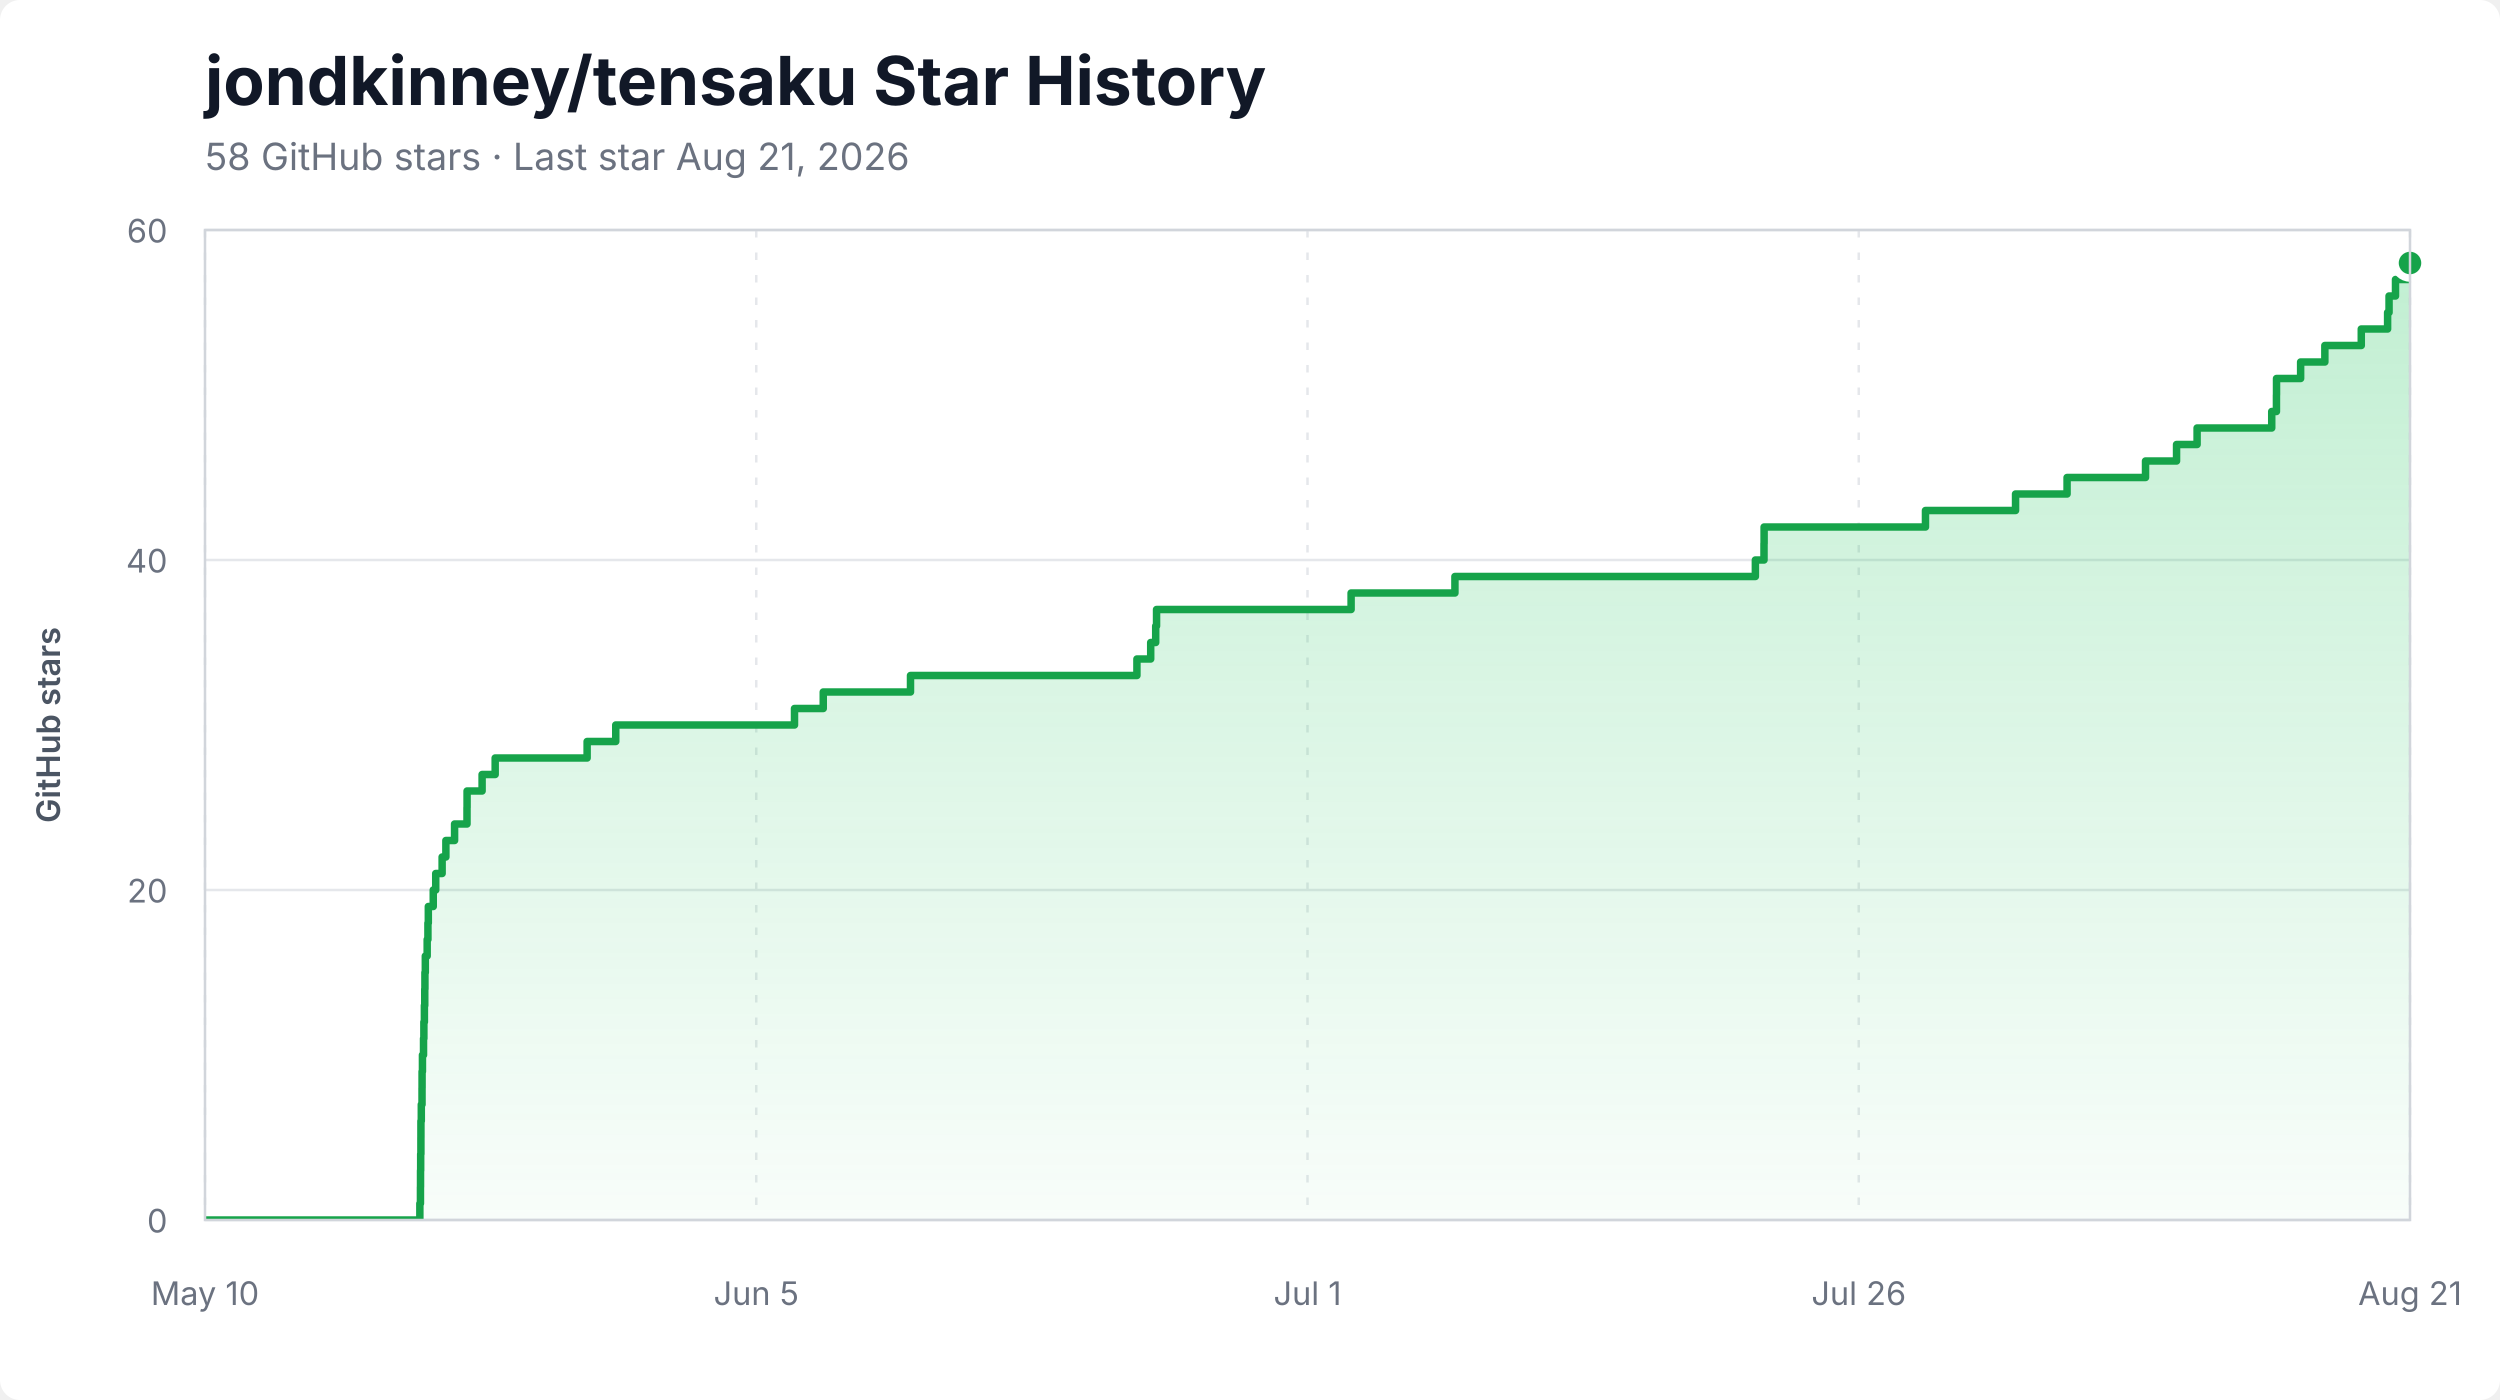
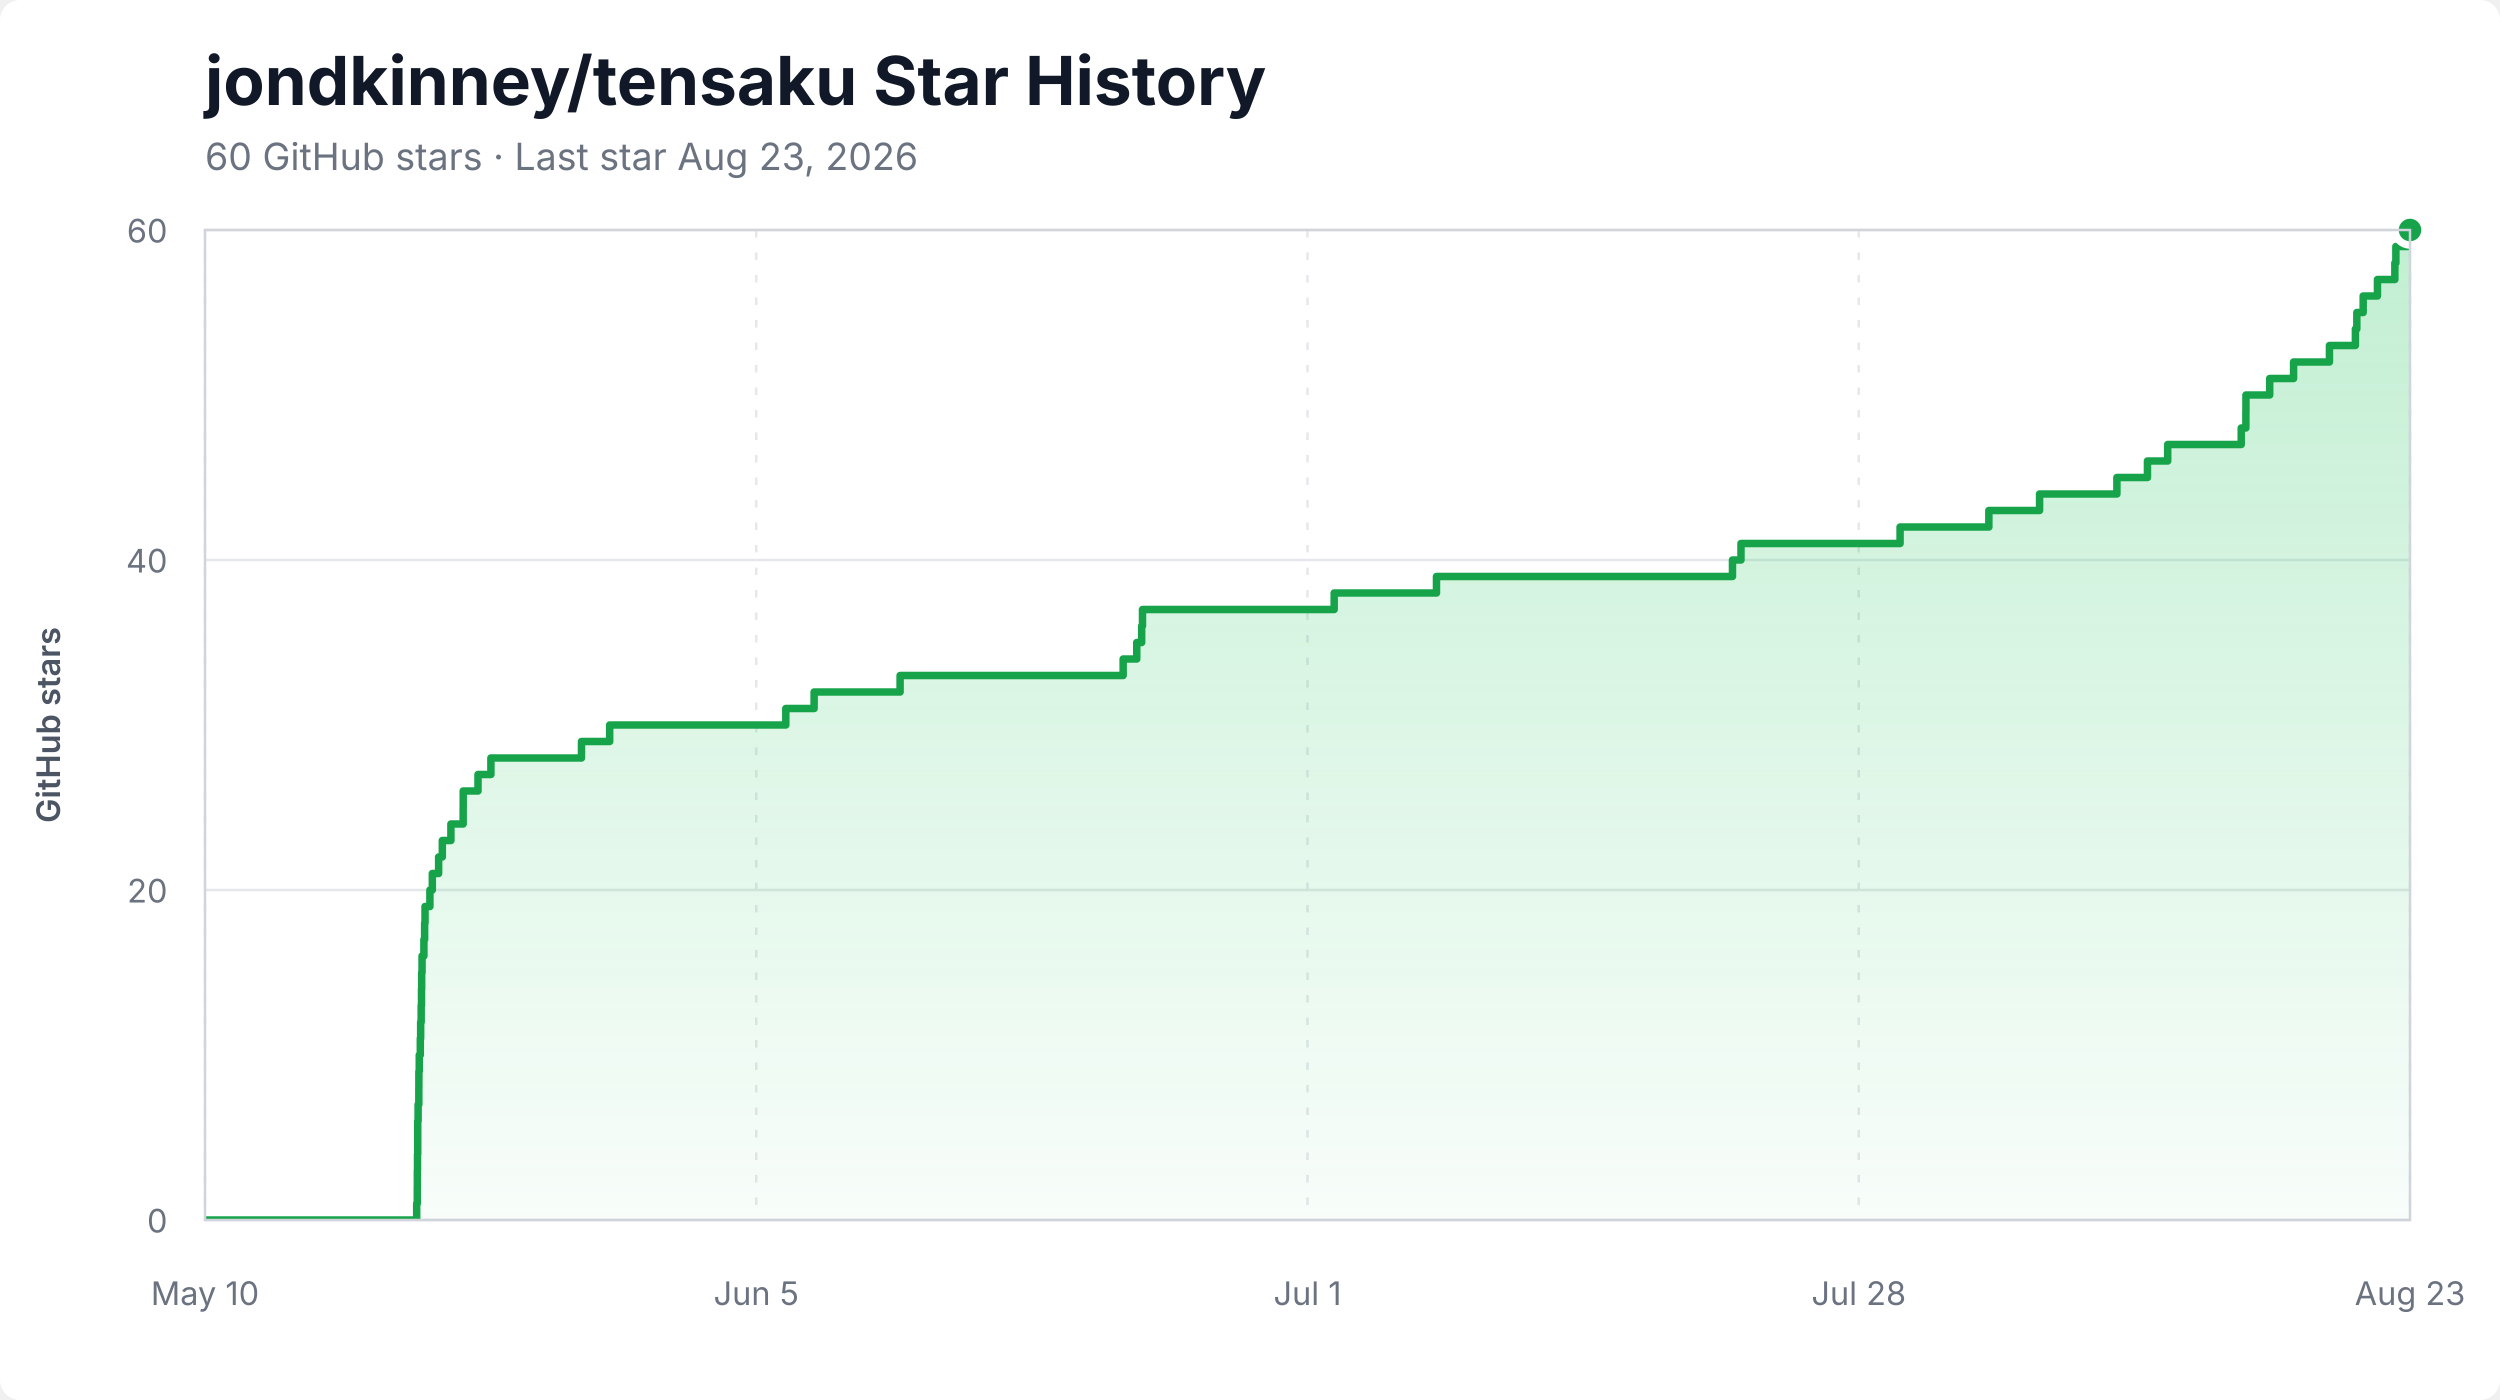
<svg xmlns="http://www.w3.org/2000/svg" width="1000" height="560" viewBox="0 0 1000 560" role="img" aria-labelledby="title description">
  <style>
    .background { fill: #ffffff; }
    .title { fill: #111827; font: 700 27px -apple-system, BlinkMacSystemFont, "Segoe UI", sans-serif; }
    .subtitle { fill: #6b7280; font: 15px -apple-system, BlinkMacSystemFont, "Segoe UI", sans-serif; }
    .axis-label { fill: #6b7280; font: 13px -apple-system, BlinkMacSystemFont, "Segoe UI", sans-serif; }
    .axis-title { fill: #4b5563; font: 600 13px -apple-system, BlinkMacSystemFont, "Segoe UI", sans-serif; }
    .grid { stroke: #e5e7eb; stroke-width: 1; }
    .grid.vertical { stroke-dasharray: 3 6; }
    .area { fill: url(#area-gradient); }
    .line { fill: none; stroke: #16a34a; stroke-width: 3; stroke-linejoin: round; stroke-linecap: round; }
    .endpoint { fill: #16a34a; stroke: #ffffff; stroke-width: 3; }
    .border { fill: none; stroke: #d1d5db; stroke-width: 1; }
  </style>
  <defs>
    <linearGradient id="area-gradient" x1="0" y1="0" x2="0" y2="1">
      <stop offset="0%" stop-color="#22c55e" stop-opacity="0.28" />
      <stop offset="100%" stop-color="#22c55e" stop-opacity="0.03" />
    </linearGradient>
    <clipPath id="plot-clip">
      <rect x="82" y="92" width="882" height="396" />
    </clipPath>
  </defs>
  <rect class="background" width="1000" height="560" rx="8" />
  <text x="82" y="42" class="title">jondkinney/tensaku Star History</text>
-   <text x="82" y="68" class="subtitle">58 GitHub stars · Last star Aug 21, 2026</text>
+   <text x="82" y="68" class="subtitle">60 GitHub stars · Last star Aug 23, 2026</text>
  <line x1="82" y1="488.00" x2="964" y2="488.00" class="grid" />
  <text x="67" y="493.00" class="axis-label" text-anchor="end">0</text>
  <line x1="82" y1="356.00" x2="964" y2="356.00" class="grid" />
  <text x="67" y="361.00" class="axis-label" text-anchor="end">20</text>
  <line x1="82" y1="224.00" x2="964" y2="224.00" class="grid" />
  <text x="67" y="229.00" class="axis-label" text-anchor="end">40</text>
  <line x1="82" y1="92.00" x2="964" y2="92.00" class="grid" />
  <text x="67" y="97.00" class="axis-label" text-anchor="end">60</text>
  <line x1="82.00" y1="92" x2="82.00" y2="488" class="grid vertical" />
  <text x="82.00" y="522" class="axis-label" text-anchor="middle">May 10</text>
  <line x1="302.50" y1="92" x2="302.50" y2="488" class="grid vertical" />
  <text x="302.50" y="522" class="axis-label" text-anchor="middle">Jun 5</text>
  <line x1="523.00" y1="92" x2="523.00" y2="488" class="grid vertical" />
  <text x="523.00" y="522" class="axis-label" text-anchor="middle">Jul 1</text>
  <line x1="743.50" y1="92" x2="743.50" y2="488" class="grid vertical" />
-   <text x="743.50" y="522" class="axis-label" text-anchor="middle">Jul 26</text>
+   <text x="743.50" y="522" class="axis-label" text-anchor="middle">Jul 28</text>
  <line x1="964.00" y1="92" x2="964.00" y2="488" class="grid vertical" />
-   <text x="964.00" y="522" class="axis-label" text-anchor="middle">Aug 21</text>
+   <text x="964.00" y="522" class="axis-label" text-anchor="middle">Aug 23</text>
  <g clip-path="url(#plot-clip)">
-     <path d="M 82.00 488.00 L 167.94 488.00 L 167.94 481.40 L 168.18 481.40 L 168.18 474.80 L 168.21 474.80 L 168.21 468.20 L 168.27 468.20 L 168.27 461.60 L 168.36 461.60 L 168.36 455.00 L 168.37 455.00 L 168.37 448.40 L 168.52 448.40 L 168.52 441.80 L 168.81 441.80 L 168.81 435.20 L 168.83 435.20 L 168.83 428.60 L 168.98 428.60 L 168.98 422.00 L 169.41 422.00 L 169.41 415.40 L 169.55 415.40 L 169.55 408.80 L 169.76 408.80 L 169.76 402.20 L 169.90 402.20 L 169.90 395.60 L 169.97 395.60 L 169.97 389.00 L 170.13 389.00 L 170.13 382.40 L 170.87 382.40 L 170.87 375.80 L 171.17 375.80 L 171.17 369.20 L 171.33 369.20 L 171.33 362.60 L 173.30 362.60 L 173.30 356.00 L 174.29 356.00 L 174.29 349.40 L 176.85 349.40 L 176.85 342.80 L 178.35 342.80 L 178.35 336.20 L 181.83 336.20 L 181.83 329.60 L 186.80 329.60 L 186.80 323.00 L 186.83 323.00 L 186.83 316.40 L 192.84 316.40 L 192.84 309.80 L 198.07 309.80 L 198.07 303.20 L 234.85 303.20 L 234.85 296.60 L 246.30 296.60 L 246.30 290.00 L 317.80 290.00 L 317.80 283.40 L 329.30 283.40 L 329.30 276.80 L 364.20 276.80 L 364.20 270.20 L 454.77 270.20 L 454.77 263.60 L 460.28 263.60 L 460.28 257.00 L 462.28 257.00 L 462.28 250.40 L 462.62 250.40 L 462.62 243.80 L 540.44 243.80 L 540.44 237.20 L 581.97 237.20 L 581.97 230.60 L 702.15 230.60 L 702.15 224.00 L 705.60 224.00 L 705.60 217.40 L 705.64 217.40 L 705.64 210.80 L 770.19 210.80 L 770.19 204.20 L 806.22 204.20 L 806.22 197.60 L 826.83 197.60 L 826.83 191.00 L 858.21 191.00 L 858.21 184.40 L 870.62 184.40 L 870.62 177.80 L 878.84 177.80 L 878.84 171.20 L 908.69 171.20 L 908.69 164.60 L 910.58 164.60 L 910.58 158.00 L 910.61 158.00 L 910.61 151.40 L 920.25 151.40 L 920.25 144.80 L 929.94 144.80 L 929.94 138.20 L 944.51 138.20 L 944.51 131.60 L 955.04 131.60 L 955.04 125.00 L 955.62 125.00 L 955.62 118.40 L 958.20 118.40 L 958.20 111.80 L 964.00 111.80 L 964.00 105.20 L 964.00 105.20 L 964.00 488.00 L 82.00 488.00 Z" class="area" />
-     <path d="M 82.00 488.00 L 167.94 488.00 L 167.94 481.40 L 168.18 481.40 L 168.18 474.80 L 168.21 474.80 L 168.21 468.20 L 168.27 468.20 L 168.27 461.60 L 168.36 461.60 L 168.36 455.00 L 168.37 455.00 L 168.37 448.40 L 168.52 448.40 L 168.52 441.80 L 168.81 441.80 L 168.81 435.20 L 168.83 435.20 L 168.83 428.60 L 168.98 428.60 L 168.98 422.00 L 169.41 422.00 L 169.41 415.40 L 169.55 415.40 L 169.55 408.80 L 169.76 408.80 L 169.76 402.20 L 169.90 402.20 L 169.90 395.60 L 169.97 395.60 L 169.97 389.00 L 170.13 389.00 L 170.13 382.40 L 170.87 382.40 L 170.87 375.80 L 171.17 375.80 L 171.17 369.20 L 171.33 369.20 L 171.33 362.60 L 173.30 362.60 L 173.30 356.00 L 174.29 356.00 L 174.29 349.40 L 176.85 349.40 L 176.85 342.80 L 178.35 342.80 L 178.35 336.20 L 181.83 336.20 L 181.83 329.60 L 186.80 329.60 L 186.80 323.00 L 186.83 323.00 L 186.83 316.40 L 192.84 316.40 L 192.84 309.80 L 198.07 309.80 L 198.07 303.20 L 234.85 303.20 L 234.85 296.60 L 246.30 296.60 L 246.30 290.00 L 317.80 290.00 L 317.80 283.40 L 329.30 283.40 L 329.30 276.80 L 364.20 276.80 L 364.20 270.20 L 454.77 270.20 L 454.77 263.60 L 460.28 263.60 L 460.28 257.00 L 462.28 257.00 L 462.28 250.40 L 462.62 250.40 L 462.62 243.80 L 540.44 243.80 L 540.44 237.20 L 581.97 237.20 L 581.97 230.60 L 702.15 230.60 L 702.15 224.00 L 705.60 224.00 L 705.60 217.40 L 705.64 217.40 L 705.64 210.80 L 770.19 210.80 L 770.19 204.20 L 806.22 204.20 L 806.22 197.60 L 826.83 197.60 L 826.83 191.00 L 858.21 191.00 L 858.21 184.40 L 870.62 184.40 L 870.62 177.80 L 878.84 177.80 L 878.84 171.20 L 908.69 171.20 L 908.69 164.60 L 910.58 164.60 L 910.58 158.00 L 910.61 158.00 L 910.61 151.40 L 920.25 151.40 L 920.25 144.80 L 929.94 144.80 L 929.94 138.20 L 944.51 138.20 L 944.51 131.60 L 955.04 131.60 L 955.04 125.00 L 955.62 125.00 L 955.62 118.40 L 958.20 118.40 L 958.20 111.80 L 964.00 111.80 L 964.00 105.20 L 964.00 105.20" class="line" />
+     <path d="M 82.00 488.00 L 166.67 488.00 L 166.67 481.40 L 166.91 481.40 L 166.91 474.80 L 166.94 474.80 L 166.94 468.20 L 167.00 468.20 L 167.00 461.60 L 167.09 461.60 L 167.09 455.00 L 167.09 455.00 L 167.09 448.40 L 167.24 448.40 L 167.24 441.80 L 167.53 441.80 L 167.53 435.20 L 167.55 435.20 L 167.55 428.60 L 167.70 428.60 L 167.70 422.00 L 168.12 422.00 L 168.12 415.40 L 168.26 415.40 L 168.26 408.80 L 168.47 408.80 L 168.47 402.20 L 168.60 402.20 L 168.60 395.60 L 168.67 395.60 L 168.67 389.00 L 168.82 389.00 L 168.82 382.40 L 169.56 382.40 L 169.56 375.80 L 169.85 375.80 L 169.85 369.20 L 170.01 369.20 L 170.01 362.60 L 171.96 362.60 L 171.96 356.00 L 172.93 356.00 L 172.93 349.40 L 175.45 349.40 L 175.45 342.80 L 176.93 342.80 L 176.93 336.20 L 180.36 336.20 L 180.36 329.60 L 185.26 329.60 L 185.26 323.00 L 185.28 323.00 L 185.28 316.40 L 191.20 316.40 L 191.20 309.80 L 196.36 309.80 L 196.36 303.20 L 232.59 303.20 L 232.59 296.60 L 243.87 296.60 L 243.87 290.00 L 314.32 290.00 L 314.32 283.40 L 325.65 283.40 L 325.65 276.80 L 360.04 276.80 L 360.04 270.20 L 449.26 270.20 L 449.26 263.60 L 454.70 263.60 L 454.70 257.00 L 456.67 257.00 L 456.67 250.40 L 457.00 250.40 L 457.00 243.80 L 533.67 243.80 L 533.67 237.20 L 574.59 237.20 L 574.59 230.60 L 692.99 230.60 L 692.99 224.00 L 696.39 224.00 L 696.39 217.40 L 760.03 217.40 L 760.03 210.80 L 795.54 210.80 L 795.54 204.20 L 815.83 204.20 L 815.83 197.60 L 846.76 197.60 L 846.76 191.00 L 858.98 191.00 L 858.98 184.40 L 867.08 184.40 L 867.08 177.80 L 896.49 177.80 L 896.49 171.20 L 898.35 171.20 L 898.35 164.60 L 898.38 164.60 L 898.38 158.00 L 907.88 158.00 L 907.88 151.40 L 917.43 151.40 L 917.43 144.80 L 931.78 144.80 L 931.78 138.20 L 942.16 138.20 L 942.16 131.60 L 942.73 131.60 L 942.73 125.00 L 945.27 125.00 L 945.27 118.40 L 950.98 118.40 L 950.98 111.80 L 957.94 111.80 L 957.94 105.20 L 958.35 105.20 L 958.35 98.60 L 964.00 98.60 L 964.00 92.00 L 964.00 92.00 L 964.00 488.00 L 82.00 488.00 Z" class="area" />
+     <path d="M 82.00 488.00 L 166.67 488.00 L 166.67 481.40 L 166.91 481.40 L 166.91 474.80 L 166.94 474.80 L 166.94 468.20 L 167.00 468.20 L 167.00 461.60 L 167.09 461.60 L 167.09 455.00 L 167.09 455.00 L 167.09 448.40 L 167.24 448.40 L 167.24 441.80 L 167.53 441.80 L 167.53 435.20 L 167.55 435.20 L 167.55 428.60 L 167.70 428.60 L 167.70 422.00 L 168.12 422.00 L 168.12 415.40 L 168.26 415.40 L 168.26 408.80 L 168.47 408.80 L 168.47 402.20 L 168.60 402.20 L 168.60 395.60 L 168.67 395.60 L 168.67 389.00 L 168.82 389.00 L 168.82 382.40 L 169.56 382.40 L 169.56 375.80 L 169.85 375.80 L 169.85 369.20 L 170.01 369.20 L 170.01 362.60 L 171.96 362.60 L 171.96 356.00 L 172.93 356.00 L 172.93 349.40 L 175.45 349.40 L 175.45 342.80 L 176.93 342.80 L 176.93 336.20 L 180.36 336.20 L 180.36 329.60 L 185.26 329.60 L 185.26 323.00 L 185.28 323.00 L 185.28 316.40 L 191.20 316.40 L 191.20 309.80 L 196.36 309.80 L 196.36 303.20 L 232.59 303.20 L 232.59 296.60 L 243.87 296.60 L 243.87 290.00 L 314.32 290.00 L 314.32 283.40 L 325.65 283.40 L 325.65 276.80 L 360.04 276.80 L 360.04 270.20 L 449.26 270.20 L 449.26 263.60 L 454.70 263.60 L 454.70 257.00 L 456.67 257.00 L 456.67 250.40 L 457.00 250.40 L 457.00 243.80 L 533.67 243.80 L 533.67 237.20 L 574.59 237.20 L 574.59 230.60 L 692.99 230.60 L 692.99 224.00 L 696.39 224.00 L 696.39 217.40 L 760.03 217.40 L 760.03 210.80 L 795.54 210.80 L 795.54 204.20 L 815.83 204.20 L 815.83 197.60 L 846.76 197.60 L 846.76 191.00 L 858.98 191.00 L 858.98 184.40 L 867.08 184.40 L 867.08 177.80 L 896.49 177.80 L 896.49 171.20 L 898.35 171.20 L 898.35 164.60 L 898.38 164.60 L 898.38 158.00 L 907.88 158.00 L 907.88 151.40 L 917.43 151.40 L 917.43 144.80 L 931.78 144.80 L 931.78 138.20 L 942.16 138.20 L 942.16 131.60 L 942.73 131.60 L 942.73 125.00 L 945.27 125.00 L 945.27 118.40 L 950.98 118.40 L 950.98 111.80 L 957.94 111.80 L 957.94 105.20 L 958.35 105.20 L 958.35 98.60 L 964.00 98.60 L 964.00 92.00 L 964.00 92.00" class="line" />
  </g>
-   <circle cx="964.00" cy="105.20" r="6" class="endpoint" />
+   <circle cx="964.00" cy="92.00" r="6" class="endpoint" />
  <rect x="82" y="92" width="882" height="396" class="border" />
  <text x="24" y="290.00" class="axis-title" text-anchor="middle" transform="rotate(-90 24 290.00)">GitHub stars</text>
</svg>
